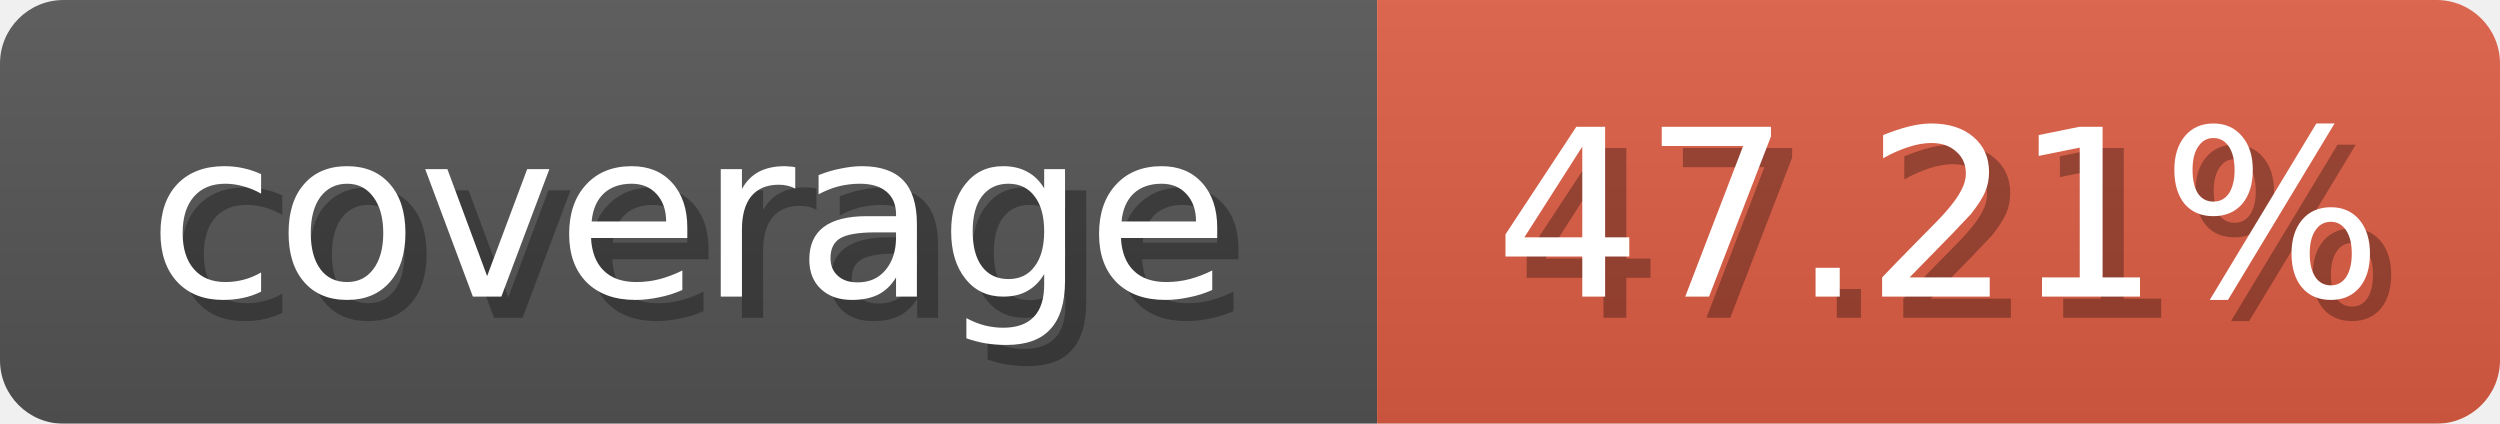
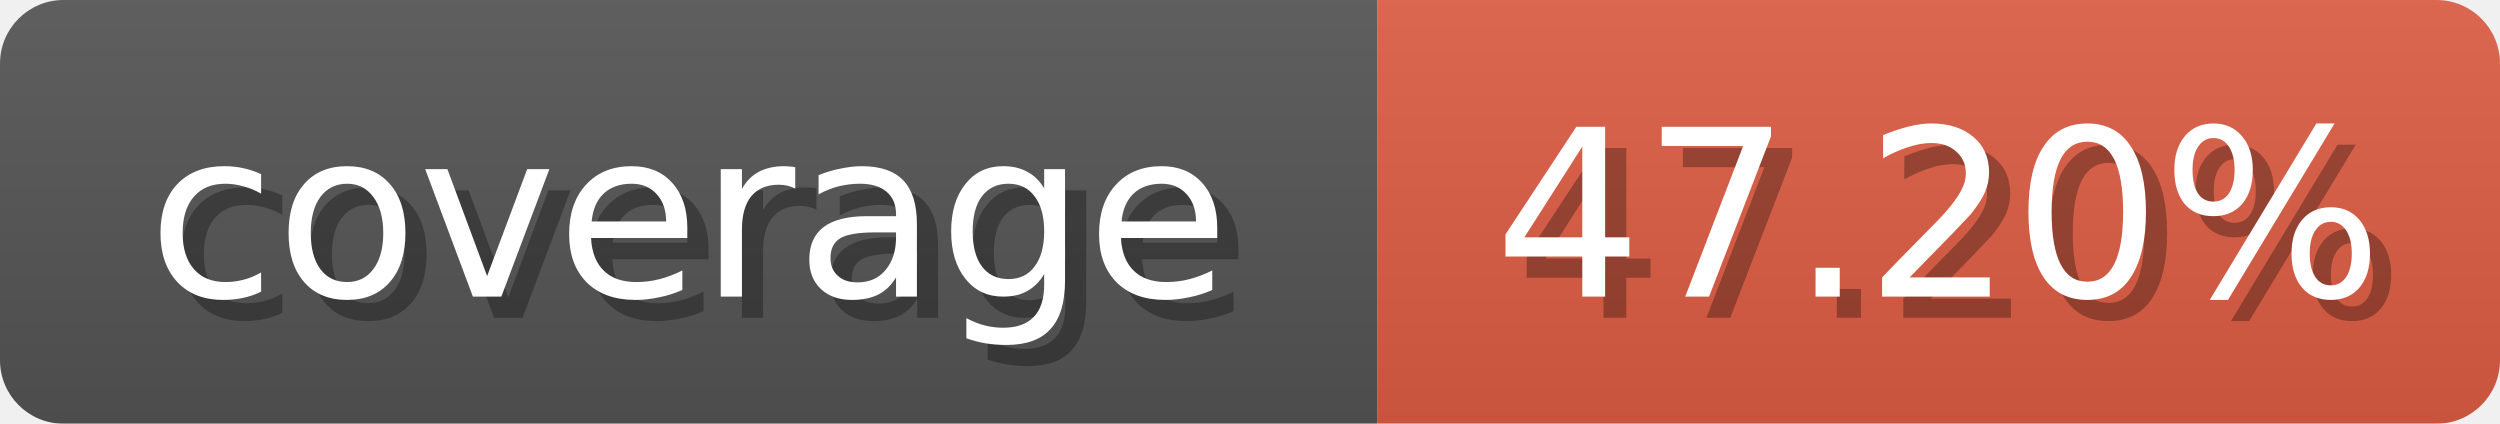
<svg xmlns="http://www.w3.org/2000/svg" width="118" height="20">
  <linearGradient id="b" x2="0" y2="100%">
    <stop offset="0" stop-color="#bbb" stop-opacity=".1" />
    <stop offset="1" stop-opacity=".1" />
  </linearGradient>
  <mask id="anybadge_1">
    <rect width="118" height="20" rx="3" fill="#fff" />
  </mask>
  <g mask="url(#anybadge_1)">
    <path fill="#555" d="M0 0h65v20H0z" />
    <path fill="#e05d44" d="M65 0h53v20H65z" />
    <path fill="url(#b)" d="M0 0h118v20H0z" />
  </g>
  <g fill="#fff" text-anchor="middle" font-family="DejaVu Sans,Verdana,Geneva,sans-serif" font-size="11">
    <text x="33.5" y="15" fill="#010101" fill-opacity=".3">coverage</text>
    <text x="32.5" y="14">coverage</text>
  </g>
  <g fill="#fff" text-anchor="middle" font-family="DejaVu Sans,Verdana,Geneva,sans-serif" font-size="11">
-     <text x="92.5" y="15" fill="#010101" fill-opacity=".3">47.21%</text>
-     <text x="91.5" y="14">47.21%</text>
+     <text x="92.5" y="15" fill="#010101" fill-opacity=".3">47.20%</text>
+     <text x="91.5" y="14">47.20%</text>
  </g>
</svg>
